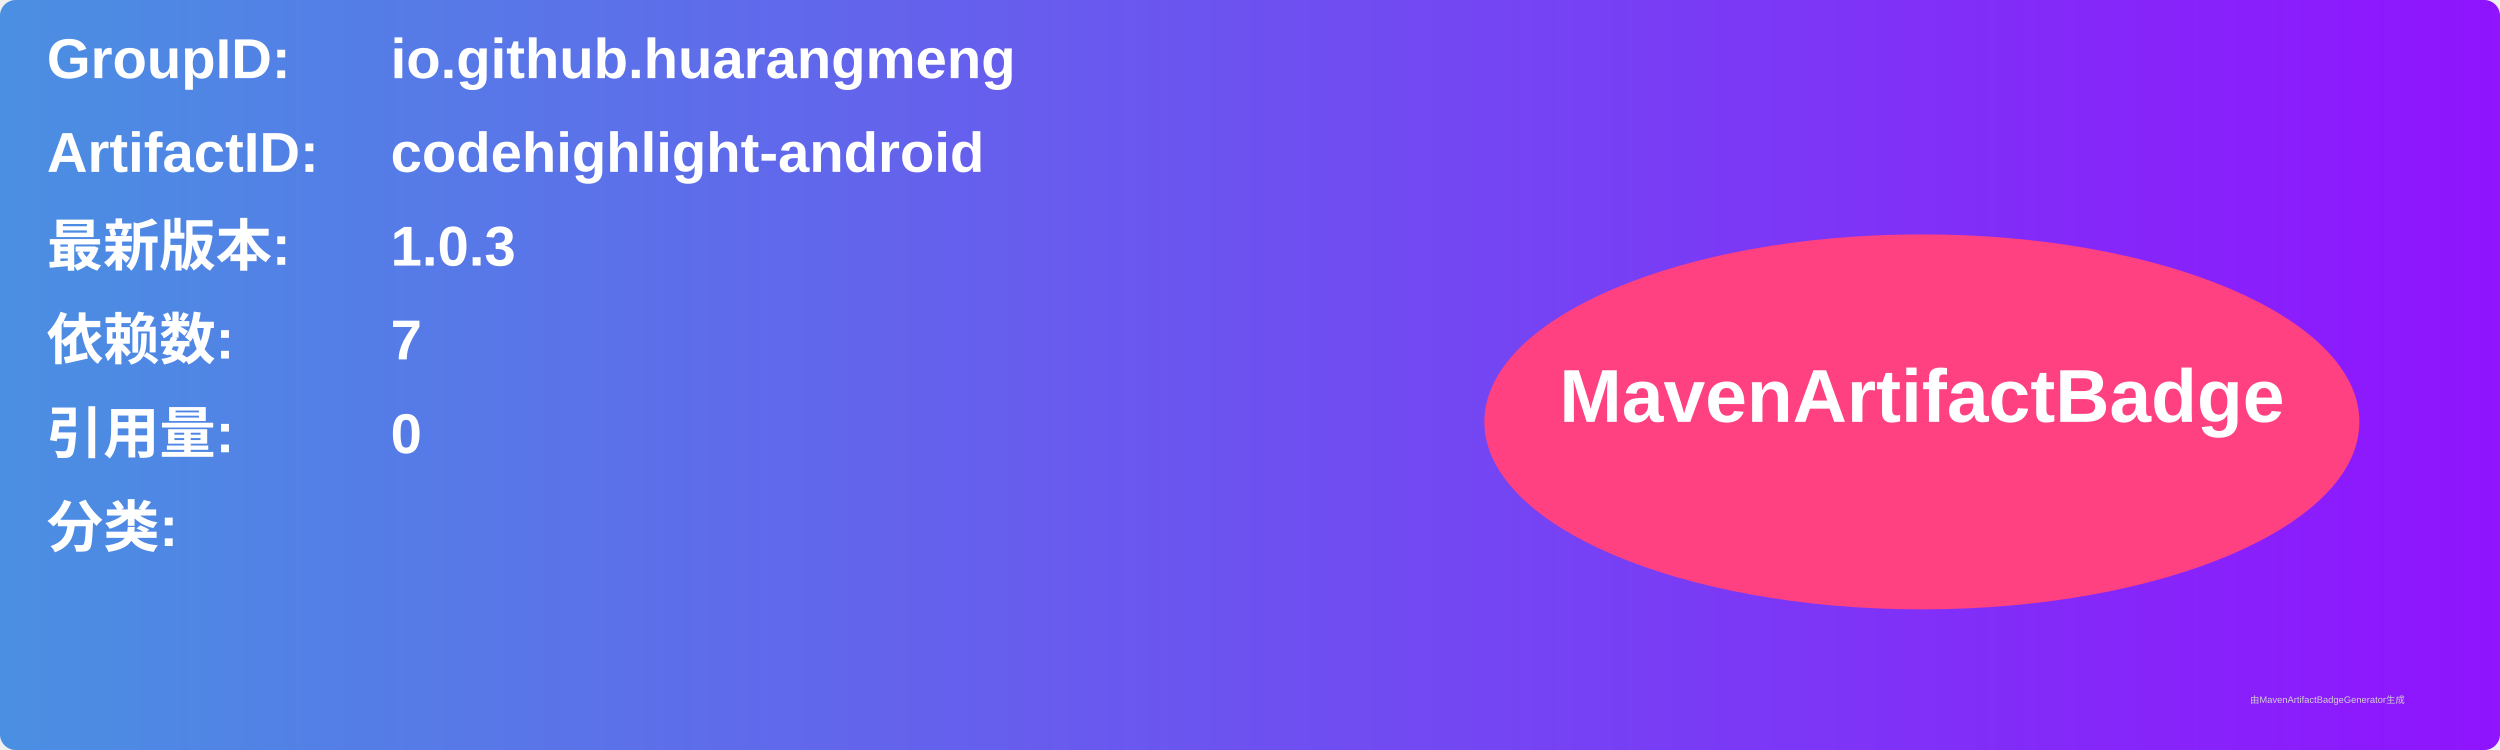
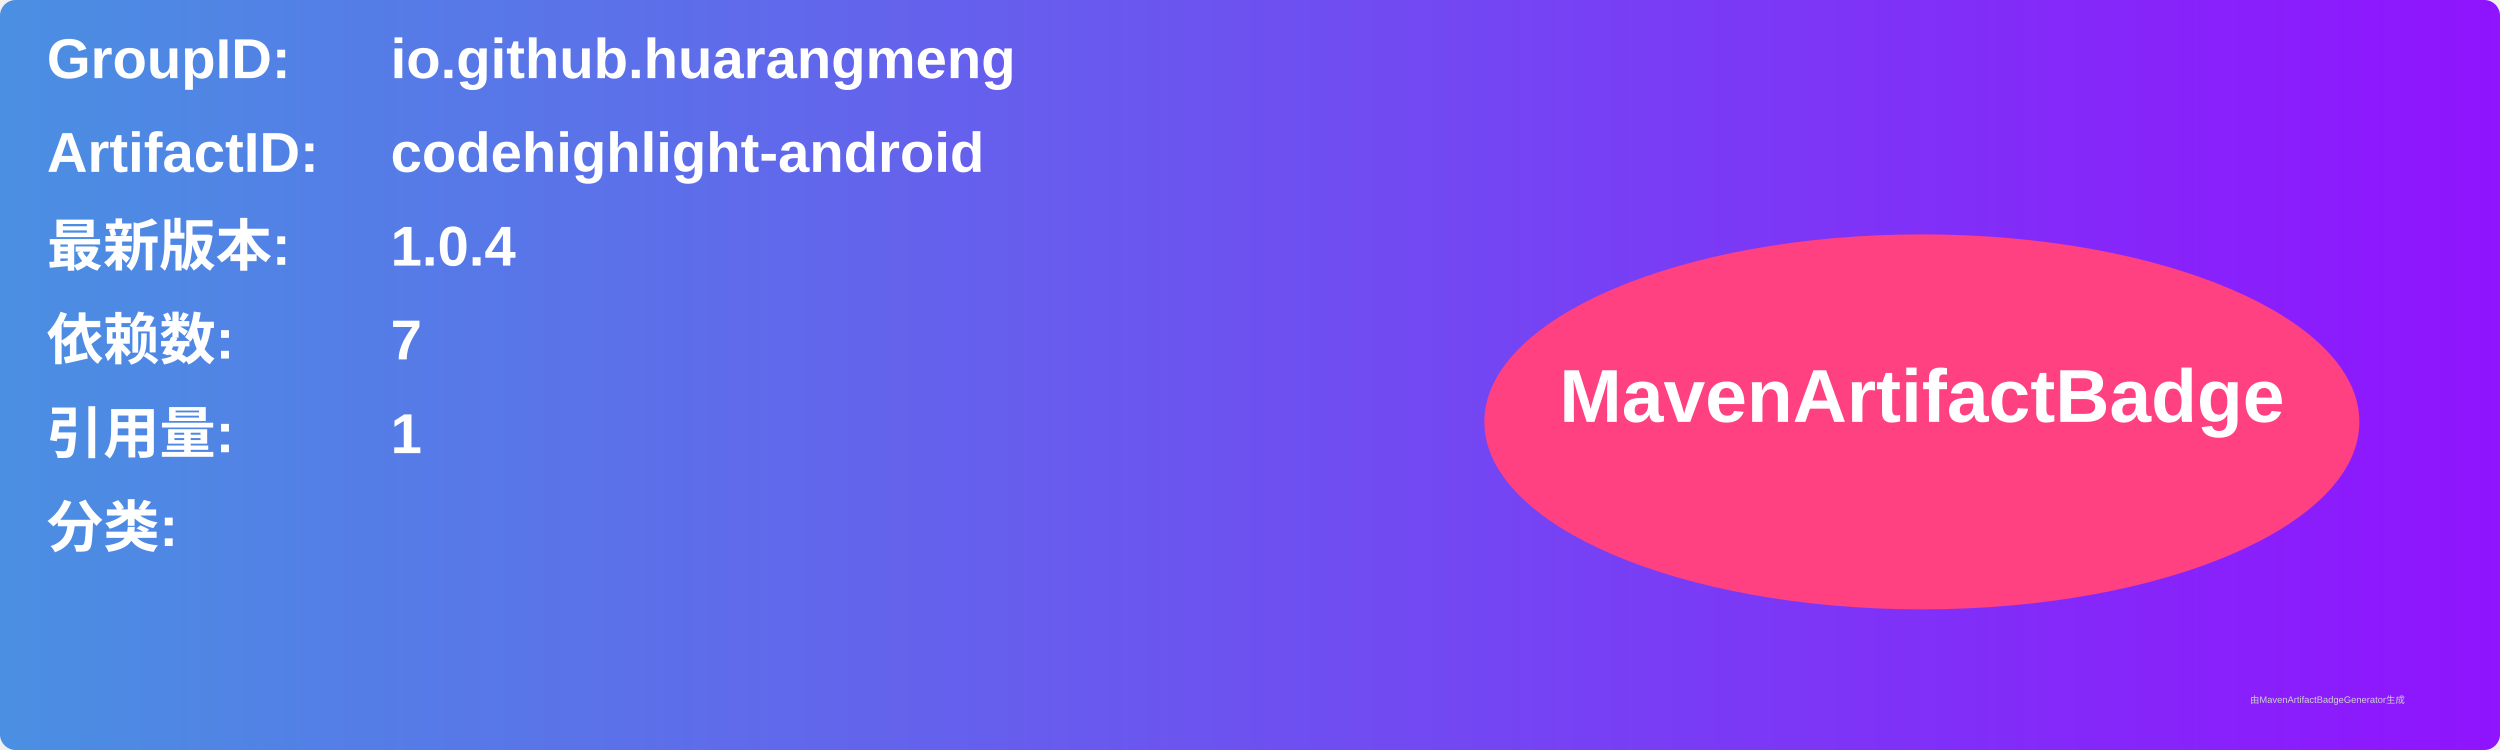
<svg xmlns="http://www.w3.org/2000/svg" width="800" height="240" viewBox="0 0 800 240">
  <linearGradient id="grad" x1="0%" y1="0%" x2="100%" y2="0%">
    <stop offset="0%" stop-color="#4a90e2" />
    <stop offset="100%" stop-color="#9013fe" />
  </linearGradient>
  <rect width="100%" height="100%" rx="5" ry="5" fill="url(#grad)" />
  <g transform="translate(15, 15)">
    <text x="0" y="10" font-family="Arial" font-size="18" fill="white" font-weight="bold" width="260">GroupID:</text>
    <text x="110" y="10" font-family="Arial" font-size="18" fill="white" font-weight="bold" width="460">io.github.huarangmeng</text>
    <text x="0" y="40" font-family="Arial" font-size="18" fill="white" font-weight="bold" width="260">ArtifactID:</text>
    <text x="110" y="40" font-family="Arial" font-size="18" fill="white" font-weight="bold" width="460">codehighlight-android</text>
    <text x="0" y="70" font-family="Arial" font-size="18" fill="white" font-weight="bold">最新版本:</text>
    <text x="110" y="70" font-family="Arial" font-size="18" fill="white" font-weight="bold">
-       <tspan font-weight="bold">1.0.3</tspan>
+       <tspan font-weight="bold">1.0.4</tspan>
    </text>
    <text x="0" y="100" font-family="Arial" font-size="18" fill="white" font-weight="bold">依赖数: </text>
    <text x="110" y="100" font-family="Arial" font-size="18" fill="white">
      <tspan font-weight="bold">7</tspan>
    </text>
    <text x="0" y="130" font-family="Arial" font-size="18" fill="white" font-weight="bold">引用量: </text>
    <text x="110" y="130" font-family="Arial" font-size="18" fill="white">
-       <tspan font-weight="bold">0</tspan>
+       <tspan font-weight="bold">1</tspan>
    </text>
    <text x="0" y="160" font-family="Arial" font-size="18" fill="white" font-weight="bold">分类:</text>
    <text x="10" y="190" font-family="Arial" font-size="10" fill="white">
      <tspan font-weight="bold" />
    </text>
    <ellipse cx="600" cy="120" rx="140" ry="60" fill="#ff4081" />
    <text x="600" y="120" text-anchor="middle" font-family="Arial" font-size="24" fill="white" font-weight="bold">MavenArtifactBadge</text>
  </g>
  <text x="720" y="225" font-family="Arial" font-size="3" fill="#d0d0d0">由MavenArtifactBadgeGenerator生成</text>
</svg>
